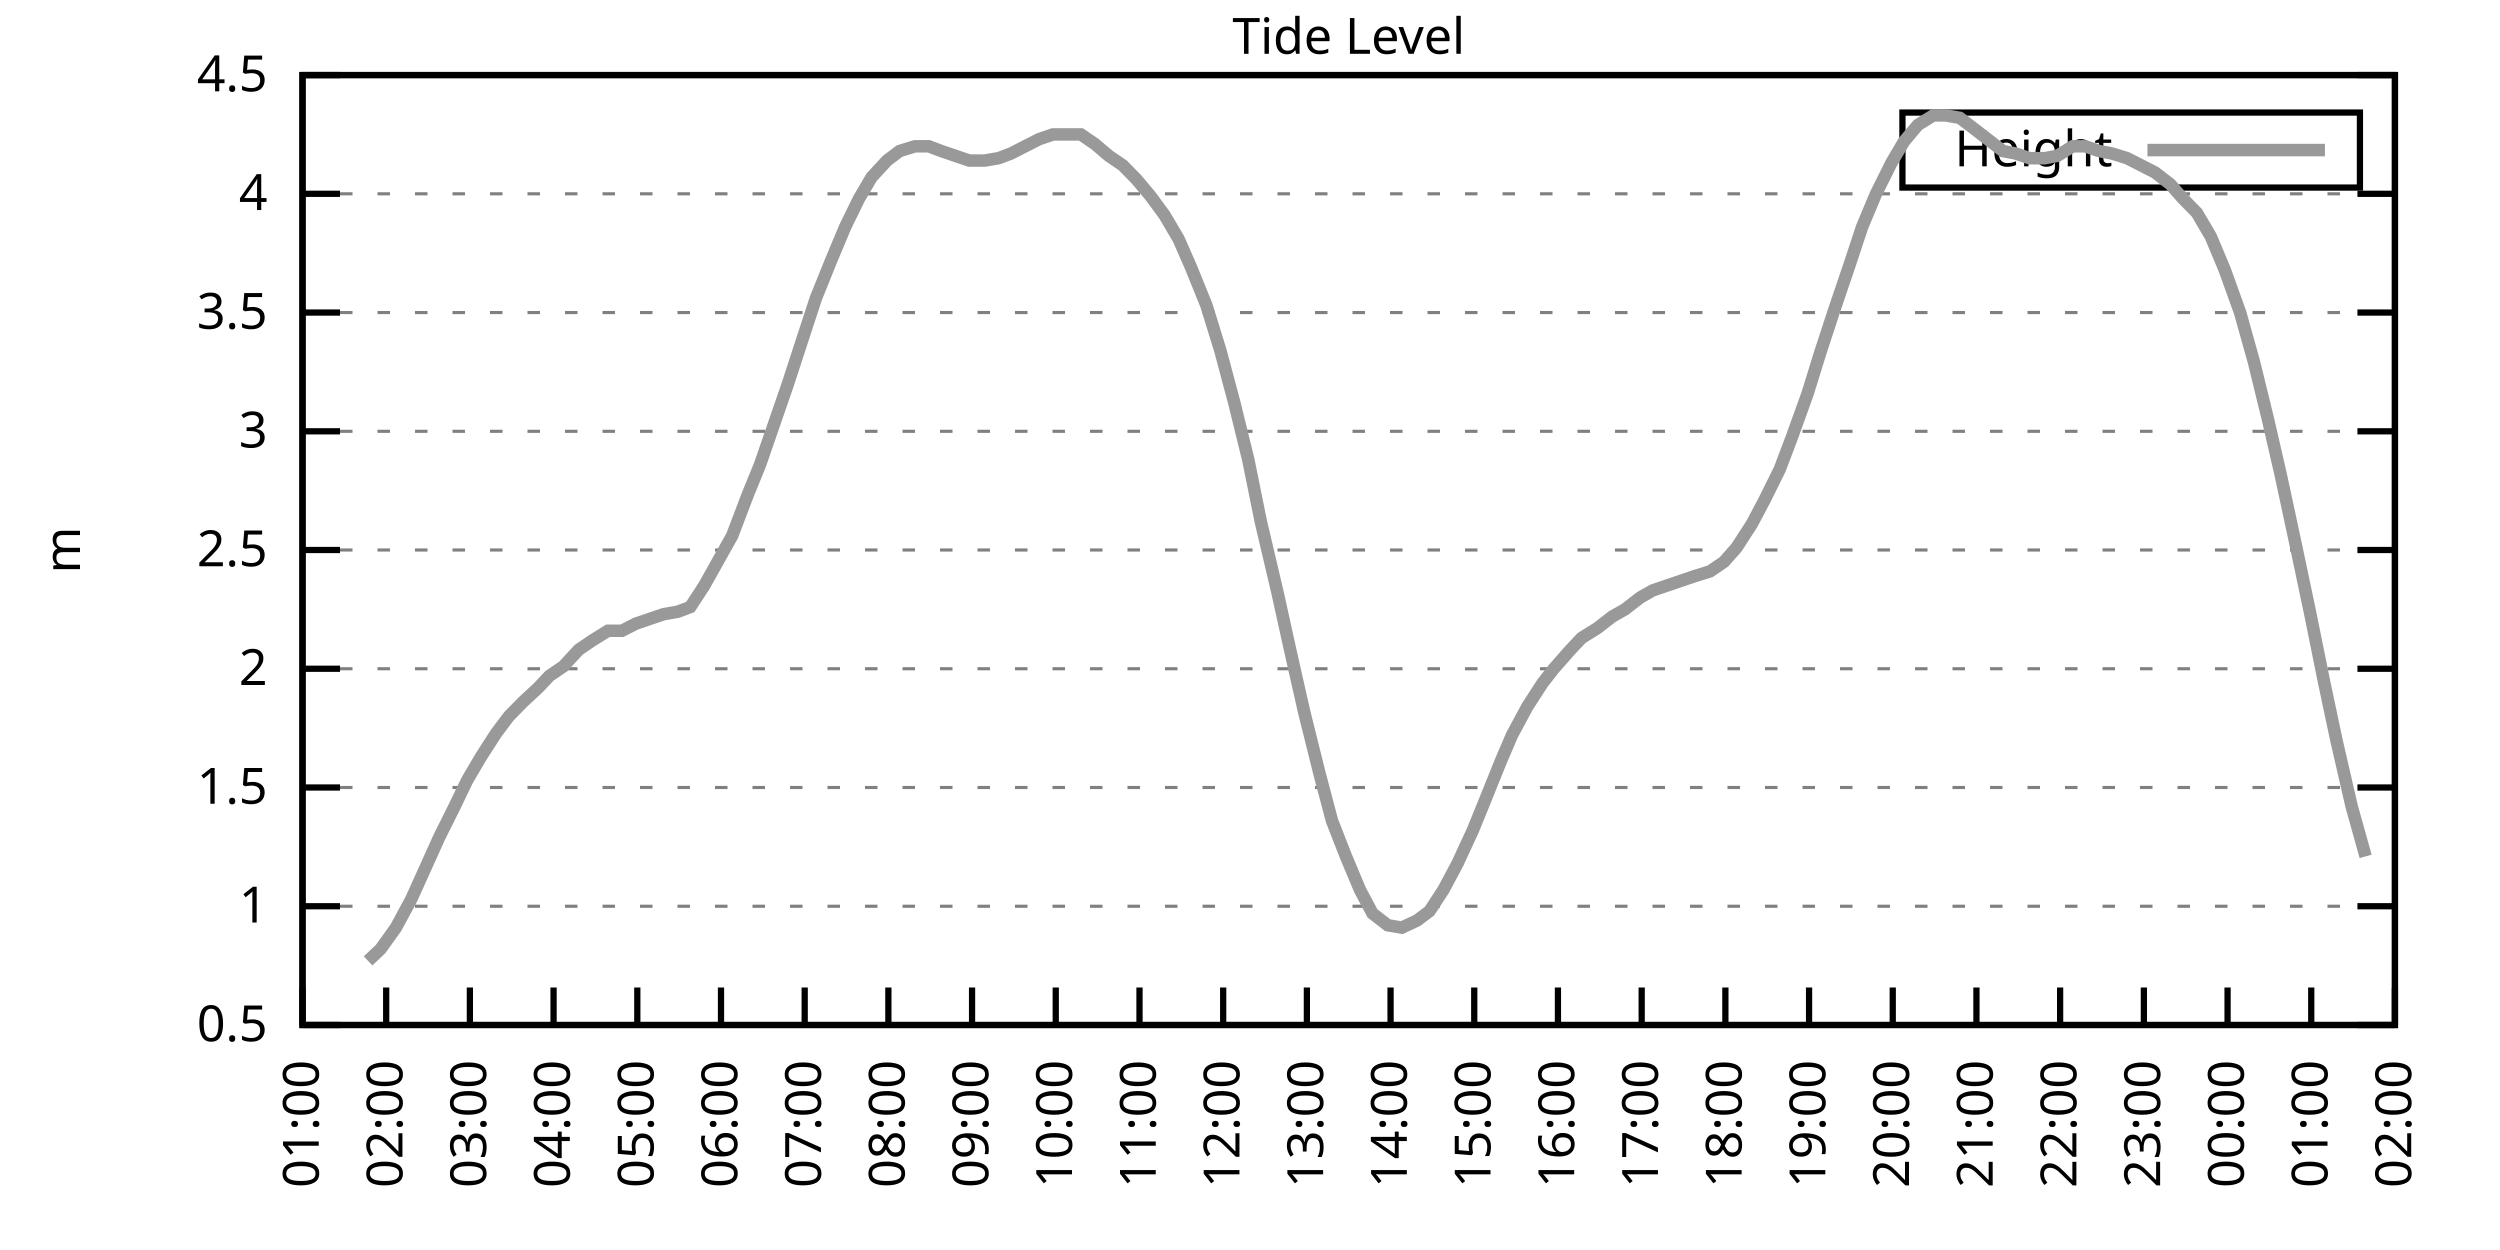
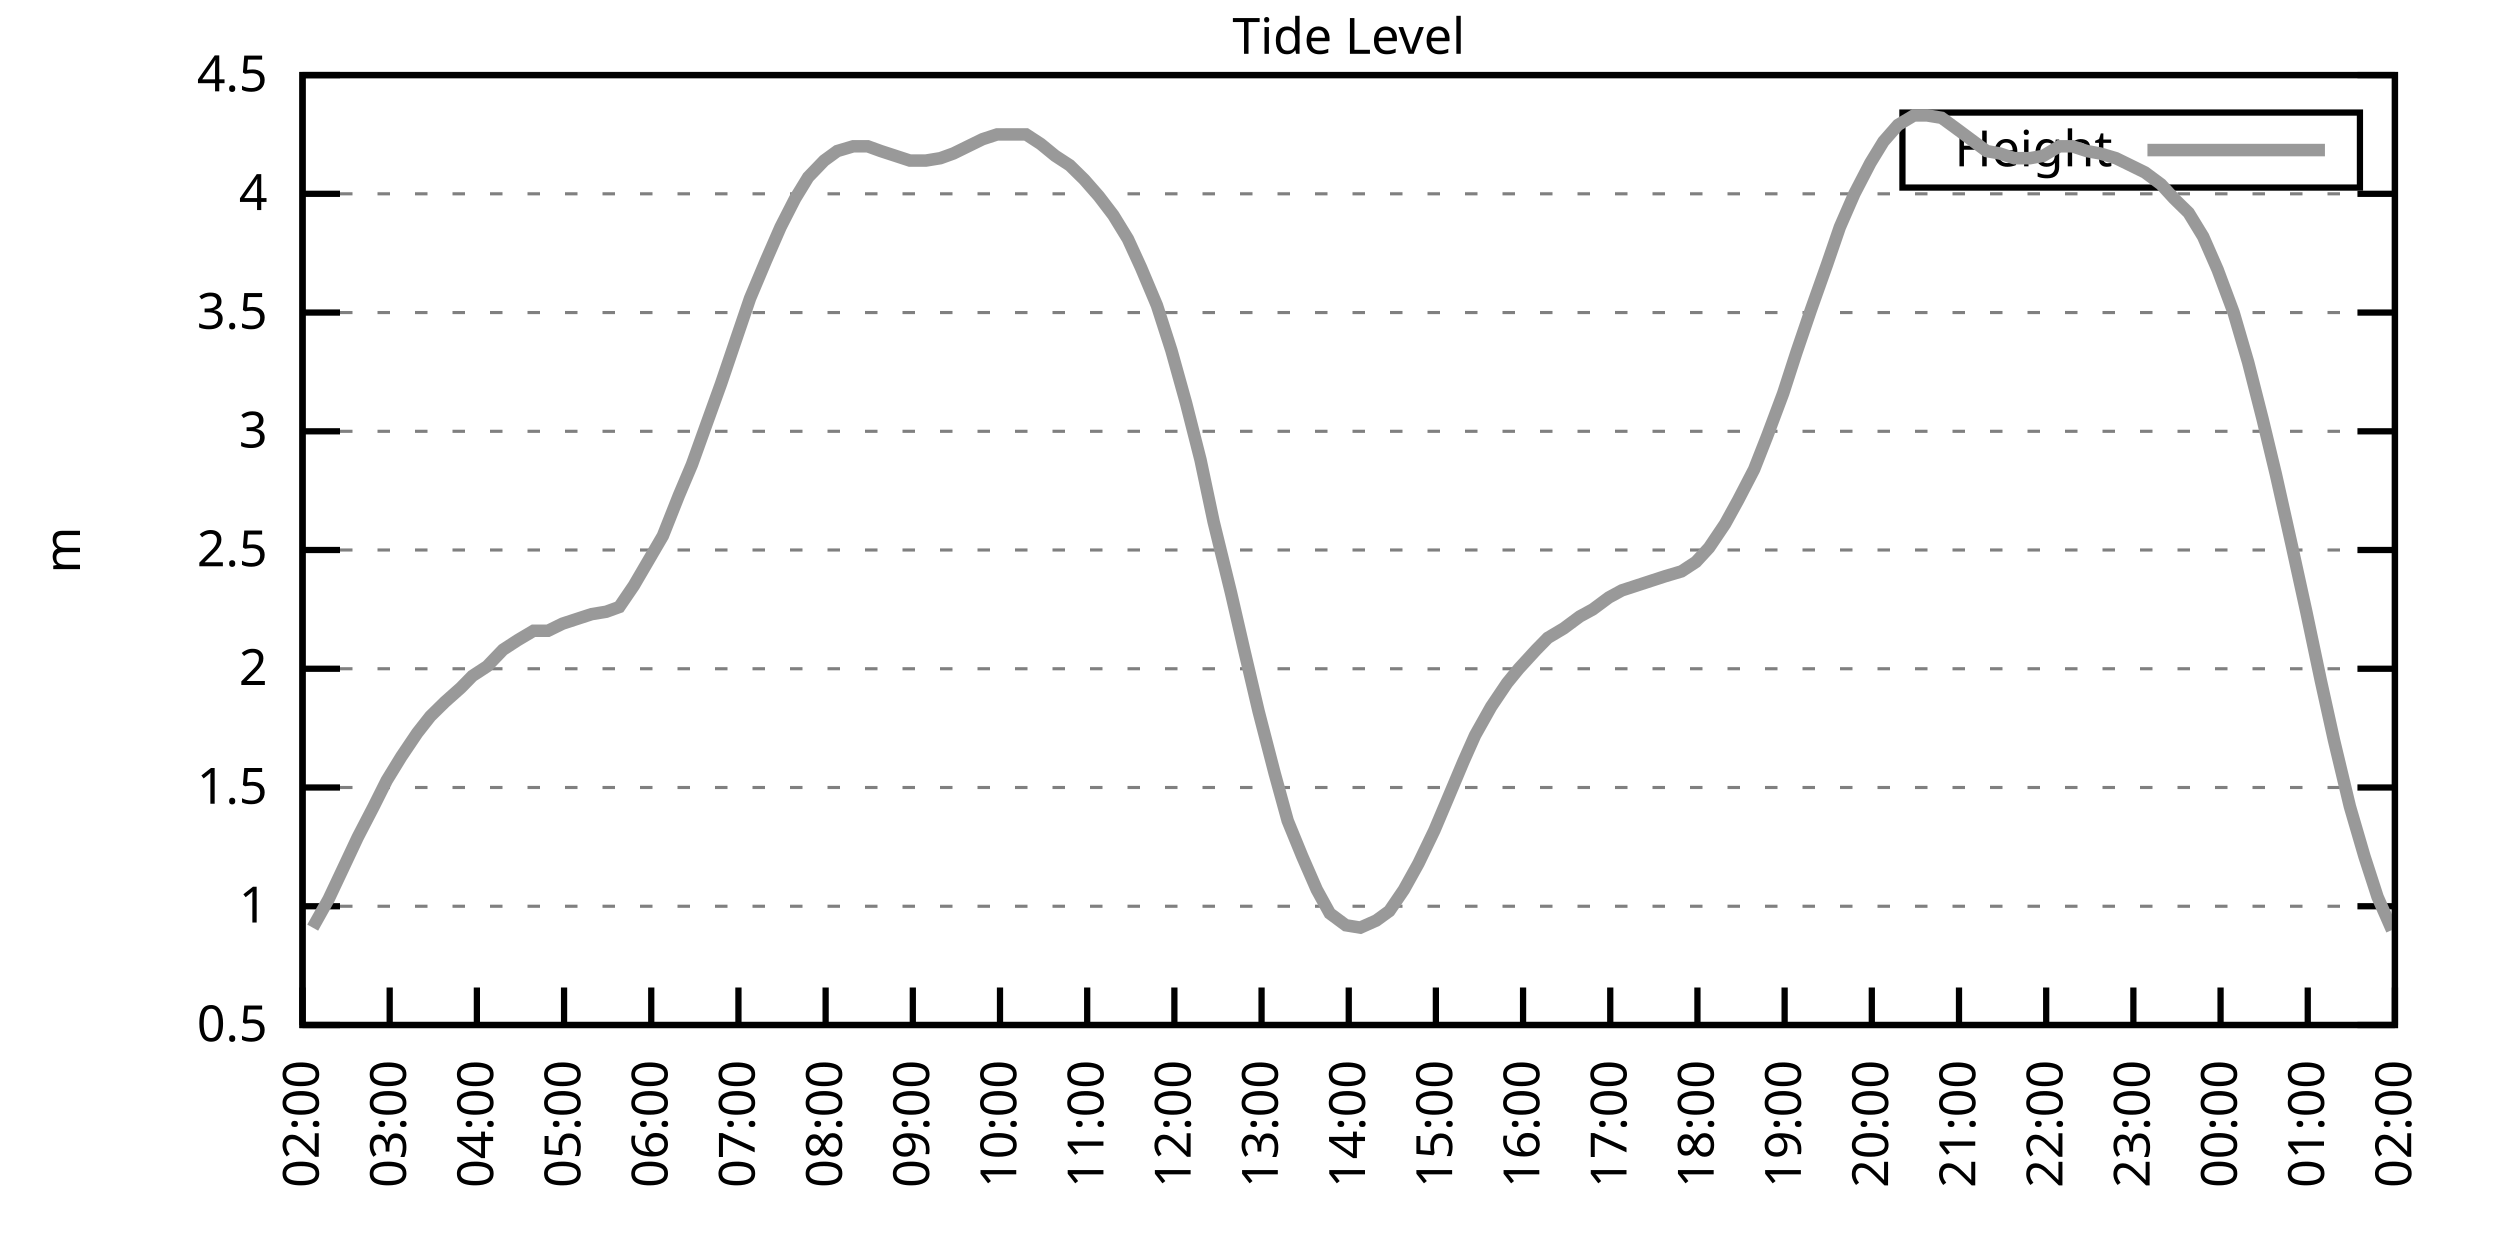
<svg xmlns="http://www.w3.org/2000/svg" xmlns:xlink="http://www.w3.org/1999/xlink" width="400" height="200" viewBox="0 0 400 200">
  <g id="gnuplot_canvas">
    <rect x="0" y="0" width="400" height="200" fill="none" />
    <defs>
      <circle id="gpDot" r="0.5" stroke-width="0.5" stroke="currentColor" />
      <path id="gpPt0" stroke-width="0.333" stroke="currentColor" d="M-1,0 h2 M0,-1 v2" />
      <path id="gpPt1" stroke-width="0.333" stroke="currentColor" d="M-1,-1 L1,1 M1,-1 L-1,1" />
      <path id="gpPt2" stroke-width="0.333" stroke="currentColor" d="M-1,0 L1,0 M0,-1 L0,1 M-1,-1 L1,1 M-1,1 L1,-1" />
      <rect id="gpPt3" stroke-width="0.333" stroke="currentColor" x="-1" y="-1" width="2" height="2" />
      <rect id="gpPt4" stroke-width="0.333" stroke="currentColor" fill="currentColor" x="-1" y="-1" width="2" height="2" />
      <circle id="gpPt5" stroke-width="0.333" stroke="currentColor" cx="0" cy="0" r="1" />
      <use xlink:href="#gpPt5" id="gpPt6" fill="currentColor" stroke="none" />
      <path id="gpPt7" stroke-width="0.333" stroke="currentColor" d="M0,-1.33 L-1.33,0.67 L1.33,0.67 z" />
      <use xlink:href="#gpPt7" id="gpPt8" fill="currentColor" stroke="none" />
      <use xlink:href="#gpPt7" id="gpPt9" stroke="currentColor" transform="rotate(180)" />
      <use xlink:href="#gpPt9" id="gpPt10" fill="currentColor" stroke="none" />
      <use xlink:href="#gpPt3" id="gpPt11" stroke="currentColor" transform="rotate(45)" />
      <use xlink:href="#gpPt11" id="gpPt12" fill="currentColor" stroke="none" />
      <path id="gpPt13" stroke-width="0.333" stroke="currentColor" d="M0,1.330 L1.265,0.411 L0.782,-1.067 L-0.782,-1.076 L-1.265,0.411 z" />
      <use xlink:href="#gpPt13" id="gpPt14" fill="currentColor" stroke="none" />
      <filter id="textbox" filterUnits="objectBoundingBox" x="0" y="0" height="1" width="1">
        <feFlood flood-color="white" flood-opacity="1" result="bgnd" />
        <feComposite in="SourceGraphic" in2="bgnd" operator="atop" />
      </filter>
      <filter id="greybox" filterUnits="objectBoundingBox" x="0" y="0" height="1" width="1">
        <feFlood flood-color="lightgrey" flood-opacity="1" result="grey" />
        <feComposite in="SourceGraphic" in2="grey" operator="atop" />
      </filter>
    </defs>
    <g fill="none" color="white" stroke="currentColor" stroke-width="1.00" stroke-linecap="butt" stroke-linejoin="miter">
</g>
    <g fill="none" color="black" stroke="currentColor" stroke-width="1.00" stroke-linecap="butt" stroke-linejoin="miter">
      <g stroke="none" shape-rendering="crispEdges">
        <polygon fill="rgb(255, 255, 255)" points="48.40,164.00 383.18,164.00 383.18,12.02 48.40,12.02 " />
      </g>
    </g>
    <g fill="none" color="black" stroke="currentColor" stroke-width="1.00" stroke-linecap="butt" stroke-linejoin="miter">
</g>
    <g fill="none" color="black" stroke="black" stroke-width="0.50" stroke-linecap="butt" stroke-linejoin="miter">
</g>
    <g fill="none" color="gray" stroke="currentColor" stroke-width="0.50" stroke-linecap="butt" stroke-linejoin="miter">
      <path stroke="gray" stroke-dasharray="2,4" class="gridline" d="M48.40,164.00 L383.19,164.00  " />
    </g>
    <g fill="none" color="gray" stroke="gray" stroke-width="1.00" stroke-linecap="butt" stroke-linejoin="miter">
</g>
    <g fill="none" color="black" stroke="currentColor" stroke-width="1.00" stroke-linecap="butt" stroke-linejoin="miter">
      <path stroke="black" d="M48.40,164.00 L54.40,164.00 M383.19,164.00 L377.19,164.00  " />
      <g transform="translate(42.80,166.60)" stroke="none" fill="black" font-family="Sans" font-size="8.00" text-anchor="end">
        <text>
          <tspan font-family="Sans"> 0.5</tspan>
        </text>
      </g>
    </g>
    <g fill="none" color="black" stroke="currentColor" stroke-width="1.00" stroke-linecap="butt" stroke-linejoin="miter">
</g>
    <g fill="none" color="black" stroke="black" stroke-width="0.50" stroke-linecap="butt" stroke-linejoin="miter">
</g>
    <g fill="none" color="gray" stroke="currentColor" stroke-width="0.50" stroke-linecap="butt" stroke-linejoin="miter">
      <path stroke="gray" stroke-dasharray="2,4" class="gridline" d="M48.40,145.00 L383.19,145.00  " />
    </g>
    <g fill="none" color="gray" stroke="gray" stroke-width="1.00" stroke-linecap="butt" stroke-linejoin="miter">
</g>
    <g fill="none" color="black" stroke="currentColor" stroke-width="1.00" stroke-linecap="butt" stroke-linejoin="miter">
      <path stroke="black" d="M48.40,145.00 L54.40,145.00 M383.19,145.00 L377.19,145.00  " />
      <g transform="translate(42.80,147.60)" stroke="none" fill="black" font-family="Sans" font-size="8.00" text-anchor="end">
        <text>
          <tspan font-family="Sans"> 1</tspan>
        </text>
      </g>
    </g>
    <g fill="none" color="black" stroke="currentColor" stroke-width="1.00" stroke-linecap="butt" stroke-linejoin="miter">
</g>
    <g fill="none" color="black" stroke="black" stroke-width="0.50" stroke-linecap="butt" stroke-linejoin="miter">
</g>
    <g fill="none" color="gray" stroke="currentColor" stroke-width="0.50" stroke-linecap="butt" stroke-linejoin="miter">
      <path stroke="gray" stroke-dasharray="2,4" class="gridline" d="M48.40,126.00 L383.19,126.00  " />
    </g>
    <g fill="none" color="gray" stroke="gray" stroke-width="1.00" stroke-linecap="butt" stroke-linejoin="miter">
</g>
    <g fill="none" color="black" stroke="currentColor" stroke-width="1.00" stroke-linecap="butt" stroke-linejoin="miter">
      <path stroke="black" d="M48.40,126.00 L54.40,126.00 M383.19,126.00 L377.19,126.00  " />
      <g transform="translate(42.80,128.60)" stroke="none" fill="black" font-family="Sans" font-size="8.00" text-anchor="end">
        <text>
          <tspan font-family="Sans"> 1.5</tspan>
        </text>
      </g>
    </g>
    <g fill="none" color="black" stroke="currentColor" stroke-width="1.00" stroke-linecap="butt" stroke-linejoin="miter">
</g>
    <g fill="none" color="black" stroke="black" stroke-width="0.50" stroke-linecap="butt" stroke-linejoin="miter">
</g>
    <g fill="none" color="gray" stroke="currentColor" stroke-width="0.50" stroke-linecap="butt" stroke-linejoin="miter">
      <path stroke="gray" stroke-dasharray="2,4" class="gridline" d="M48.40,107.00 L383.19,107.00  " />
    </g>
    <g fill="none" color="gray" stroke="gray" stroke-width="1.00" stroke-linecap="butt" stroke-linejoin="miter">
</g>
    <g fill="none" color="black" stroke="currentColor" stroke-width="1.00" stroke-linecap="butt" stroke-linejoin="miter">
      <path stroke="black" d="M48.40,107.00 L54.40,107.00 M383.19,107.00 L377.19,107.00  " />
      <g transform="translate(42.80,109.60)" stroke="none" fill="black" font-family="Sans" font-size="8.00" text-anchor="end">
        <text>
          <tspan font-family="Sans"> 2</tspan>
        </text>
      </g>
    </g>
    <g fill="none" color="black" stroke="currentColor" stroke-width="1.00" stroke-linecap="butt" stroke-linejoin="miter">
</g>
    <g fill="none" color="black" stroke="black" stroke-width="0.50" stroke-linecap="butt" stroke-linejoin="miter">
</g>
    <g fill="none" color="gray" stroke="currentColor" stroke-width="0.50" stroke-linecap="butt" stroke-linejoin="miter">
      <path stroke="gray" stroke-dasharray="2,4" class="gridline" d="M48.40,88.00 L383.19,88.00  " />
    </g>
    <g fill="none" color="gray" stroke="gray" stroke-width="1.00" stroke-linecap="butt" stroke-linejoin="miter">
</g>
    <g fill="none" color="black" stroke="currentColor" stroke-width="1.00" stroke-linecap="butt" stroke-linejoin="miter">
      <path stroke="black" d="M48.40,88.00 L54.40,88.00 M383.19,88.00 L377.19,88.00  " />
      <g transform="translate(42.80,90.60)" stroke="none" fill="black" font-family="Sans" font-size="8.00" text-anchor="end">
        <text>
          <tspan font-family="Sans"> 2.5</tspan>
        </text>
      </g>
    </g>
    <g fill="none" color="black" stroke="currentColor" stroke-width="1.00" stroke-linecap="butt" stroke-linejoin="miter">
</g>
    <g fill="none" color="black" stroke="black" stroke-width="0.50" stroke-linecap="butt" stroke-linejoin="miter">
</g>
    <g fill="none" color="gray" stroke="currentColor" stroke-width="0.50" stroke-linecap="butt" stroke-linejoin="miter">
      <path stroke="gray" stroke-dasharray="2,4" class="gridline" d="M48.40,69.01 L383.19,69.01  " />
    </g>
    <g fill="none" color="gray" stroke="gray" stroke-width="1.00" stroke-linecap="butt" stroke-linejoin="miter">
</g>
    <g fill="none" color="black" stroke="currentColor" stroke-width="1.00" stroke-linecap="butt" stroke-linejoin="miter">
      <path stroke="black" d="M48.40,69.01 L54.40,69.01 M383.19,69.01 L377.19,69.01  " />
      <g transform="translate(42.80,71.61)" stroke="none" fill="black" font-family="Sans" font-size="8.00" text-anchor="end">
        <text>
          <tspan font-family="Sans"> 3</tspan>
        </text>
      </g>
    </g>
    <g fill="none" color="black" stroke="currentColor" stroke-width="1.00" stroke-linecap="butt" stroke-linejoin="miter">
</g>
    <g fill="none" color="black" stroke="black" stroke-width="0.50" stroke-linecap="butt" stroke-linejoin="miter">
</g>
    <g fill="none" color="gray" stroke="currentColor" stroke-width="0.50" stroke-linecap="butt" stroke-linejoin="miter">
      <path stroke="gray" stroke-dasharray="2,4" class="gridline" d="M48.40,50.01 L383.19,50.01  " />
    </g>
    <g fill="none" color="gray" stroke="gray" stroke-width="1.00" stroke-linecap="butt" stroke-linejoin="miter">
</g>
    <g fill="none" color="black" stroke="currentColor" stroke-width="1.00" stroke-linecap="butt" stroke-linejoin="miter">
      <path stroke="black" d="M48.40,50.01 L54.40,50.01 M383.19,50.01 L377.19,50.01  " />
      <g transform="translate(42.80,52.61)" stroke="none" fill="black" font-family="Sans" font-size="8.00" text-anchor="end">
        <text>
          <tspan font-family="Sans"> 3.5</tspan>
        </text>
      </g>
    </g>
    <g fill="none" color="black" stroke="currentColor" stroke-width="1.00" stroke-linecap="butt" stroke-linejoin="miter">
</g>
    <g fill="none" color="black" stroke="black" stroke-width="0.50" stroke-linecap="butt" stroke-linejoin="miter">
</g>
    <g fill="none" color="gray" stroke="currentColor" stroke-width="0.50" stroke-linecap="butt" stroke-linejoin="miter">
      <path stroke="gray" stroke-dasharray="2,4" class="gridline" d="M48.40,31.01 L383.19,31.01  " />
    </g>
    <g fill="none" color="gray" stroke="gray" stroke-width="1.00" stroke-linecap="butt" stroke-linejoin="miter">
</g>
    <g fill="none" color="black" stroke="currentColor" stroke-width="1.00" stroke-linecap="butt" stroke-linejoin="miter">
      <path stroke="black" d="M48.40,31.01 L54.40,31.01 M383.19,31.01 L377.19,31.01  " />
      <g transform="translate(42.80,33.61)" stroke="none" fill="black" font-family="Sans" font-size="8.00" text-anchor="end">
        <text>
          <tspan font-family="Sans"> 4</tspan>
        </text>
      </g>
    </g>
    <g fill="none" color="black" stroke="currentColor" stroke-width="1.00" stroke-linecap="butt" stroke-linejoin="miter">
</g>
    <g fill="none" color="black" stroke="black" stroke-width="0.50" stroke-linecap="butt" stroke-linejoin="miter">
</g>
    <g fill="none" color="gray" stroke="currentColor" stroke-width="0.50" stroke-linecap="butt" stroke-linejoin="miter">
      <path stroke="gray" stroke-dasharray="2,4" class="gridline" d="M48.40,12.01 L383.19,12.01  " />
    </g>
    <g fill="none" color="gray" stroke="gray" stroke-width="1.00" stroke-linecap="butt" stroke-linejoin="miter">
</g>
    <g fill="none" color="black" stroke="currentColor" stroke-width="1.00" stroke-linecap="butt" stroke-linejoin="miter">
      <path stroke="black" d="M48.40,12.01 L54.40,12.01 M383.19,12.01 L377.19,12.01  " />
      <g transform="translate(42.80,14.61)" stroke="none" fill="black" font-family="Sans" font-size="8.00" text-anchor="end">
        <text>
          <tspan font-family="Sans"> 4.5</tspan>
        </text>
      </g>
    </g>
    <g fill="none" color="black" stroke="currentColor" stroke-width="1.00" stroke-linecap="butt" stroke-linejoin="miter">
      <path stroke="black" d="M48.40,164.00 L48.40,158.00  " />
      <g transform="translate(51.00,169.60) rotate(270.00)" stroke="none" fill="black" font-family="Sans" font-size="8.00" text-anchor="end">
        <text>
-           <tspan font-family="Sans">01:00</tspan>
-         </text>
-       </g>
-     </g>
-     <g fill="none" color="black" stroke="currentColor" stroke-width="1.00" stroke-linecap="butt" stroke-linejoin="miter">
-       <path stroke="black" d="M61.79,164.00 L61.79,158.00  " />
-       <g transform="translate(64.39,169.60) rotate(270.00)" stroke="none" fill="black" font-family="Sans" font-size="8.00" text-anchor="end">
-         <text>
          <tspan font-family="Sans">02:00</tspan>
        </text>
      </g>
    </g>
    <g fill="none" color="black" stroke="currentColor" stroke-width="1.00" stroke-linecap="butt" stroke-linejoin="miter">
-       <path stroke="black" d="M75.18,164.00 L75.18,158.00  " />
-       <g transform="translate(77.78,169.60) rotate(270.00)" stroke="none" fill="black" font-family="Sans" font-size="8.00" text-anchor="end">
+       <path stroke="black" d="M62.35,164.00 L62.35,158.00  " />
+       <g transform="translate(64.95,169.60) rotate(270.00)" stroke="none" fill="black" font-family="Sans" font-size="8.00" text-anchor="end">
        <text>
          <tspan font-family="Sans">03:00</tspan>
        </text>
      </g>
    </g>
    <g fill="none" color="black" stroke="currentColor" stroke-width="1.00" stroke-linecap="butt" stroke-linejoin="miter">
-       <path stroke="black" d="M88.57,164.00 L88.57,158.00  " />
-       <g transform="translate(91.17,169.60) rotate(270.00)" stroke="none" fill="black" font-family="Sans" font-size="8.00" text-anchor="end">
+       <path stroke="black" d="M76.30,164.00 L76.30,158.00  " />
+       <g transform="translate(78.90,169.60) rotate(270.00)" stroke="none" fill="black" font-family="Sans" font-size="8.00" text-anchor="end">
        <text>
          <tspan font-family="Sans">04:00</tspan>
        </text>
      </g>
    </g>
    <g fill="none" color="black" stroke="currentColor" stroke-width="1.00" stroke-linecap="butt" stroke-linejoin="miter">
-       <path stroke="black" d="M101.97,164.00 L101.97,158.00  " />
-       <g transform="translate(104.57,169.60) rotate(270.00)" stroke="none" fill="black" font-family="Sans" font-size="8.00" text-anchor="end">
+       <path stroke="black" d="M90.25,164.00 L90.25,158.00  " />
+       <g transform="translate(92.85,169.60) rotate(270.00)" stroke="none" fill="black" font-family="Sans" font-size="8.00" text-anchor="end">
        <text>
          <tspan font-family="Sans">05:00</tspan>
        </text>
      </g>
    </g>
    <g fill="none" color="black" stroke="currentColor" stroke-width="1.00" stroke-linecap="butt" stroke-linejoin="miter">
-       <path stroke="black" d="M115.36,164.00 L115.36,158.00  " />
-       <g transform="translate(117.96,169.60) rotate(270.00)" stroke="none" fill="black" font-family="Sans" font-size="8.00" text-anchor="end">
+       <path stroke="black" d="M104.20,164.00 L104.20,158.00  " />
+       <g transform="translate(106.80,169.60) rotate(270.00)" stroke="none" fill="black" font-family="Sans" font-size="8.00" text-anchor="end">
        <text>
          <tspan font-family="Sans">06:00</tspan>
        </text>
      </g>
    </g>
    <g fill="none" color="black" stroke="currentColor" stroke-width="1.00" stroke-linecap="butt" stroke-linejoin="miter">
-       <path stroke="black" d="M128.75,164.00 L128.75,158.00  " />
-       <g transform="translate(131.35,169.60) rotate(270.00)" stroke="none" fill="black" font-family="Sans" font-size="8.00" text-anchor="end">
+       <path stroke="black" d="M118.15,164.00 L118.15,158.00  " />
+       <g transform="translate(120.75,169.60) rotate(270.00)" stroke="none" fill="black" font-family="Sans" font-size="8.00" text-anchor="end">
        <text>
          <tspan font-family="Sans">07:00</tspan>
        </text>
      </g>
    </g>
    <g fill="none" color="black" stroke="currentColor" stroke-width="1.00" stroke-linecap="butt" stroke-linejoin="miter">
-       <path stroke="black" d="M142.14,164.00 L142.14,158.00  " />
-       <g transform="translate(144.74,169.60) rotate(270.00)" stroke="none" fill="black" font-family="Sans" font-size="8.00" text-anchor="end">
+       <path stroke="black" d="M132.10,164.00 L132.10,158.00  " />
+       <g transform="translate(134.70,169.60) rotate(270.00)" stroke="none" fill="black" font-family="Sans" font-size="8.00" text-anchor="end">
        <text>
          <tspan font-family="Sans">08:00</tspan>
        </text>
      </g>
    </g>
    <g fill="none" color="black" stroke="currentColor" stroke-width="1.00" stroke-linecap="butt" stroke-linejoin="miter">
-       <path stroke="black" d="M155.53,164.00 L155.53,158.00  " />
-       <g transform="translate(158.13,169.60) rotate(270.00)" stroke="none" fill="black" font-family="Sans" font-size="8.00" text-anchor="end">
+       <path stroke="black" d="M146.05,164.00 L146.05,158.00  " />
+       <g transform="translate(148.65,169.60) rotate(270.00)" stroke="none" fill="black" font-family="Sans" font-size="8.00" text-anchor="end">
        <text>
          <tspan font-family="Sans">09:00</tspan>
        </text>
      </g>
    </g>
    <g fill="none" color="black" stroke="currentColor" stroke-width="1.00" stroke-linecap="butt" stroke-linejoin="miter">
-       <path stroke="black" d="M168.92,164.00 L168.92,158.00  " />
-       <g transform="translate(171.52,169.60) rotate(270.00)" stroke="none" fill="black" font-family="Sans" font-size="8.00" text-anchor="end">
+       <path stroke="black" d="M160.00,164.00 L160.00,158.00  " />
+       <g transform="translate(162.60,169.60) rotate(270.00)" stroke="none" fill="black" font-family="Sans" font-size="8.00" text-anchor="end">
        <text>
          <tspan font-family="Sans">10:00</tspan>
        </text>
      </g>
    </g>
    <g fill="none" color="black" stroke="currentColor" stroke-width="1.00" stroke-linecap="butt" stroke-linejoin="miter">
-       <path stroke="black" d="M182.32,164.00 L182.32,158.00  " />
-       <g transform="translate(184.92,169.60) rotate(270.00)" stroke="none" fill="black" font-family="Sans" font-size="8.00" text-anchor="end">
+       <path stroke="black" d="M173.95,164.00 L173.95,158.00  " />
+       <g transform="translate(176.55,169.60) rotate(270.00)" stroke="none" fill="black" font-family="Sans" font-size="8.00" text-anchor="end">
        <text>
          <tspan font-family="Sans">11:00</tspan>
        </text>
      </g>
    </g>
    <g fill="none" color="black" stroke="currentColor" stroke-width="1.00" stroke-linecap="butt" stroke-linejoin="miter">
-       <path stroke="black" d="M195.71,164.00 L195.71,158.00  " />
-       <g transform="translate(198.31,169.60) rotate(270.00)" stroke="none" fill="black" font-family="Sans" font-size="8.00" text-anchor="end">
+       <path stroke="black" d="M187.90,164.00 L187.90,158.00  " />
+       <g transform="translate(190.50,169.60) rotate(270.00)" stroke="none" fill="black" font-family="Sans" font-size="8.00" text-anchor="end">
        <text>
          <tspan font-family="Sans">12:00</tspan>
        </text>
      </g>
    </g>
    <g fill="none" color="black" stroke="currentColor" stroke-width="1.00" stroke-linecap="butt" stroke-linejoin="miter">
-       <path stroke="black" d="M209.10,164.00 L209.10,158.00  " />
-       <g transform="translate(211.70,169.60) rotate(270.00)" stroke="none" fill="black" font-family="Sans" font-size="8.00" text-anchor="end">
+       <path stroke="black" d="M201.85,164.00 L201.85,158.00  " />
+       <g transform="translate(204.45,169.60) rotate(270.00)" stroke="none" fill="black" font-family="Sans" font-size="8.00" text-anchor="end">
        <text>
          <tspan font-family="Sans">13:00</tspan>
        </text>
      </g>
    </g>
    <g fill="none" color="black" stroke="currentColor" stroke-width="1.00" stroke-linecap="butt" stroke-linejoin="miter">
-       <path stroke="black" d="M222.49,164.00 L222.49,158.00  " />
-       <g transform="translate(225.09,169.60) rotate(270.00)" stroke="none" fill="black" font-family="Sans" font-size="8.00" text-anchor="end">
+       <path stroke="black" d="M215.80,164.00 L215.80,158.00  " />
+       <g transform="translate(218.40,169.60) rotate(270.00)" stroke="none" fill="black" font-family="Sans" font-size="8.00" text-anchor="end">
        <text>
          <tspan font-family="Sans">14:00</tspan>
        </text>
      </g>
    </g>
    <g fill="none" color="black" stroke="currentColor" stroke-width="1.00" stroke-linecap="butt" stroke-linejoin="miter">
-       <path stroke="black" d="M235.88,164.00 L235.88,158.00  " />
-       <g transform="translate(238.48,169.60) rotate(270.00)" stroke="none" fill="black" font-family="Sans" font-size="8.00" text-anchor="end">
+       <path stroke="black" d="M229.74,164.00 L229.74,158.00  " />
+       <g transform="translate(232.34,169.60) rotate(270.00)" stroke="none" fill="black" font-family="Sans" font-size="8.00" text-anchor="end">
        <text>
          <tspan font-family="Sans">15:00</tspan>
        </text>
      </g>
    </g>
    <g fill="none" color="black" stroke="currentColor" stroke-width="1.00" stroke-linecap="butt" stroke-linejoin="miter">
-       <path stroke="black" d="M249.27,164.00 L249.27,158.00  " />
-       <g transform="translate(251.87,169.60) rotate(270.00)" stroke="none" fill="black" font-family="Sans" font-size="8.00" text-anchor="end">
+       <path stroke="black" d="M243.69,164.00 L243.69,158.00  " />
+       <g transform="translate(246.29,169.60) rotate(270.00)" stroke="none" fill="black" font-family="Sans" font-size="8.00" text-anchor="end">
        <text>
          <tspan font-family="Sans">16:00</tspan>
        </text>
      </g>
    </g>
    <g fill="none" color="black" stroke="currentColor" stroke-width="1.00" stroke-linecap="butt" stroke-linejoin="miter">
-       <path stroke="black" d="M262.67,164.00 L262.67,158.00  " />
-       <g transform="translate(265.27,169.60) rotate(270.00)" stroke="none" fill="black" font-family="Sans" font-size="8.00" text-anchor="end">
+       <path stroke="black" d="M257.64,164.00 L257.64,158.00  " />
+       <g transform="translate(260.24,169.60) rotate(270.00)" stroke="none" fill="black" font-family="Sans" font-size="8.00" text-anchor="end">
        <text>
          <tspan font-family="Sans">17:00</tspan>
        </text>
      </g>
    </g>
    <g fill="none" color="black" stroke="currentColor" stroke-width="1.00" stroke-linecap="butt" stroke-linejoin="miter">
-       <path stroke="black" d="M276.06,164.00 L276.06,158.00  " />
-       <g transform="translate(278.66,169.60) rotate(270.00)" stroke="none" fill="black" font-family="Sans" font-size="8.00" text-anchor="end">
+       <path stroke="black" d="M271.59,164.00 L271.59,158.00  " />
+       <g transform="translate(274.19,169.60) rotate(270.00)" stroke="none" fill="black" font-family="Sans" font-size="8.00" text-anchor="end">
        <text>
          <tspan font-family="Sans">18:00</tspan>
        </text>
      </g>
    </g>
    <g fill="none" color="black" stroke="currentColor" stroke-width="1.00" stroke-linecap="butt" stroke-linejoin="miter">
-       <path stroke="black" d="M289.45,164.00 L289.45,158.00  " />
-       <g transform="translate(292.05,169.60) rotate(270.00)" stroke="none" fill="black" font-family="Sans" font-size="8.00" text-anchor="end">
+       <path stroke="black" d="M285.54,164.00 L285.54,158.00  " />
+       <g transform="translate(288.14,169.60) rotate(270.00)" stroke="none" fill="black" font-family="Sans" font-size="8.00" text-anchor="end">
        <text>
          <tspan font-family="Sans">19:00</tspan>
        </text>
      </g>
    </g>
    <g fill="none" color="black" stroke="currentColor" stroke-width="1.00" stroke-linecap="butt" stroke-linejoin="miter">
-       <path stroke="black" d="M302.84,164.00 L302.84,158.00  " />
-       <g transform="translate(305.44,169.60) rotate(270.00)" stroke="none" fill="black" font-family="Sans" font-size="8.00" text-anchor="end">
+       <path stroke="black" d="M299.49,164.00 L299.49,158.00  " />
+       <g transform="translate(302.09,169.60) rotate(270.00)" stroke="none" fill="black" font-family="Sans" font-size="8.00" text-anchor="end">
        <text>
          <tspan font-family="Sans">20:00</tspan>
        </text>
      </g>
    </g>
    <g fill="none" color="black" stroke="currentColor" stroke-width="1.00" stroke-linecap="butt" stroke-linejoin="miter">
-       <path stroke="black" d="M316.23,164.00 L316.23,158.00  " />
-       <g transform="translate(318.83,169.60) rotate(270.00)" stroke="none" fill="black" font-family="Sans" font-size="8.00" text-anchor="end">
+       <path stroke="black" d="M313.44,164.00 L313.44,158.00  " />
+       <g transform="translate(316.04,169.60) rotate(270.00)" stroke="none" fill="black" font-family="Sans" font-size="8.00" text-anchor="end">
        <text>
          <tspan font-family="Sans">21:00</tspan>
        </text>
      </g>
    </g>
    <g fill="none" color="black" stroke="currentColor" stroke-width="1.00" stroke-linecap="butt" stroke-linejoin="miter">
-       <path stroke="black" d="M329.62,164.00 L329.62,158.00  " />
-       <g transform="translate(332.22,169.60) rotate(270.00)" stroke="none" fill="black" font-family="Sans" font-size="8.00" text-anchor="end">
+       <path stroke="black" d="M327.39,164.00 L327.39,158.00  " />
+       <g transform="translate(329.99,169.60) rotate(270.00)" stroke="none" fill="black" font-family="Sans" font-size="8.00" text-anchor="end">
        <text>
          <tspan font-family="Sans">22:00</tspan>
        </text>
      </g>
    </g>
    <g fill="none" color="black" stroke="currentColor" stroke-width="1.00" stroke-linecap="butt" stroke-linejoin="miter">
-       <path stroke="black" d="M343.02,164.00 L343.02,158.00  " />
-       <g transform="translate(345.62,169.60) rotate(270.00)" stroke="none" fill="black" font-family="Sans" font-size="8.00" text-anchor="end">
+       <path stroke="black" d="M341.34,164.00 L341.34,158.00  " />
+       <g transform="translate(343.94,169.60) rotate(270.00)" stroke="none" fill="black" font-family="Sans" font-size="8.00" text-anchor="end">
        <text>
          <tspan font-family="Sans">23:00</tspan>
        </text>
      </g>
    </g>
    <g fill="none" color="black" stroke="currentColor" stroke-width="1.00" stroke-linecap="butt" stroke-linejoin="miter">
-       <path stroke="black" d="M356.41,164.00 L356.41,158.00  " />
-       <g transform="translate(359.01,169.60) rotate(270.00)" stroke="none" fill="black" font-family="Sans" font-size="8.00" text-anchor="end">
+       <path stroke="black" d="M355.29,164.00 L355.29,158.00  " />
+       <g transform="translate(357.89,169.60) rotate(270.00)" stroke="none" fill="black" font-family="Sans" font-size="8.00" text-anchor="end">
        <text>
          <tspan font-family="Sans">00:00</tspan>
        </text>
      </g>
    </g>
    <g fill="none" color="black" stroke="currentColor" stroke-width="1.00" stroke-linecap="butt" stroke-linejoin="miter">
-       <path stroke="black" d="M369.80,164.00 L369.80,158.00  " />
-       <g transform="translate(372.40,169.60) rotate(270.00)" stroke="none" fill="black" font-family="Sans" font-size="8.00" text-anchor="end">
+       <path stroke="black" d="M369.24,164.00 L369.24,158.00  " />
+       <g transform="translate(371.84,169.60) rotate(270.00)" stroke="none" fill="black" font-family="Sans" font-size="8.00" text-anchor="end">
        <text>
          <tspan font-family="Sans">01:00</tspan>
        </text>
      </g>
    </g>
    <g fill="none" color="black" stroke="currentColor" stroke-width="1.00" stroke-linecap="butt" stroke-linejoin="miter">
      <path stroke="black" d="M383.19,164.00 L383.19,158.00  " />
      <g transform="translate(385.79,169.60) rotate(270.00)" stroke="none" fill="black" font-family="Sans" font-size="8.00" text-anchor="end">
        <text>
          <tspan font-family="Sans">02:00</tspan>
        </text>
      </g>
    </g>
    <g fill="none" color="black" stroke="currentColor" stroke-width="1.00" stroke-linecap="butt" stroke-linejoin="miter">
</g>
    <g fill="none" color="black" stroke="currentColor" stroke-width="1.00" stroke-linecap="butt" stroke-linejoin="miter">
      <path stroke="black" d="M48.40,12.01 L48.40,164.00 L383.19,164.00 L383.19,12.01 L48.40,12.01 Z  " />
    </g>
    <g fill="none" color="black" stroke="currentColor" stroke-width="1.00" stroke-linecap="butt" stroke-linejoin="miter">
</g>
    <g fill="none" color="black" stroke="currentColor" stroke-width="1.00" stroke-linecap="butt" stroke-linejoin="miter">
      <path stroke="black" d="M304.39,30.01 L304.39,18.01 L377.59,18.01 L377.59,30.01 L304.39,30.01 Z  " />
    </g>
    <g id="Tide_level_plot_1">
      <g fill="none" color="white" stroke="black" stroke-width="2.00" stroke-linecap="butt" stroke-linejoin="miter">
</g>
      <g fill="none" color="black" stroke="currentColor" stroke-width="2.00" stroke-linecap="butt" stroke-linejoin="miter">
        <g transform="translate(337.99,26.61)" stroke="none" fill="black" font-family="Sans" font-size="8.00" text-anchor="end">
          <text>
            <tspan font-family="Sans">Height</tspan>
          </text>
        </g>
      </g>
      <g fill="none" color="black" stroke="currentColor" stroke-width="2.00" stroke-linecap="butt" stroke-linejoin="miter">
-         <path stroke="rgb(153, 153, 153)" d="M343.59,24.01 L371.99,24.01 M58.89,153.74 L60.90,151.84 L63.35,148.42 L65.81,143.86 L68.04,138.92 L70.27,133.98   L72.73,129.04 L74.74,124.86 L76.97,121.06 L79.42,117.26 L81.43,114.60 L83.66,112.32 L86.12,110.04 L87.91,108.14   L90.14,106.62 L92.59,103.96 L94.82,102.44 L97.28,100.92 L99.51,100.92 L101.74,99.78 L103.98,99.02 L106.21,98.26   L108.44,97.88 L110.45,97.12 L112.68,93.70 L117.14,85.73 L119.60,79.27 L121.61,74.33 L123.84,67.87 L126.07,61.41   L128.30,54.57 L130.54,47.73 L132.99,41.65 L135.22,36.33 L137.45,31.77 L139.46,28.35 L141.92,25.69 L143.93,24.17   L146.38,23.41 L148.61,23.41 L150.62,24.17 L152.85,24.93 L155.09,25.69 L157.54,25.69 L159.77,25.31 L161.78,24.55   L164.01,23.41 L166.25,22.27 L168.48,21.51 L170.71,21.51 L172.94,21.51 L175.17,23.03 L177.41,24.93 L179.64,26.45   L181.87,28.73 L184.10,31.39 L186.33,34.43 L188.57,38.23 L190.57,42.79 L193.03,48.87 L195.26,56.09 L197.49,64.45   L199.73,73.57 L201.73,83.45 L204.41,94.84 L206.42,103.96 L208.65,113.84 L211.11,123.72 L213.12,131.32 L215.35,137.02   L217.58,142.34 L219.59,146.14 L222.04,148.04 L224.28,148.42 L226.73,147.28 L228.74,145.76 L230.97,142.34 L233.20,138.16   L235.66,132.84 L237.67,127.90 L240.12,121.82 L241.91,117.64 L244.36,113.08 L246.82,109.28 L248.60,107.00 L251.28,103.96   L253.07,102.06 L255.52,100.54 L257.98,98.64 L259.99,97.50 L262.44,95.60 L264.45,94.46 L266.68,93.70 L268.92,92.94   L271.15,92.18 L273.60,91.42 L275.83,89.90 L277.84,87.63 L280.30,83.83 L282.31,80.03 L284.76,75.09 L286.77,69.77   L289.23,62.93 L291.23,56.47 L293.47,49.63 L295.92,42.41 L297.93,36.33 L300.16,31.01 L302.62,26.07 L304.63,22.65   L306.86,19.99 L309.31,18.47 L311.32,18.47 L313.55,18.85 L315.56,20.37 L318.02,22.27 L320.47,24.17 L322.48,24.55   L324.71,25.31 L327.17,25.31 L329.18,24.93 L331.63,23.41 L333.64,23.41 L335.87,24.17 L337.88,24.55 L340.34,25.31   L342.57,26.45 L344.80,27.59 L347.26,29.49 L349.26,31.77 L351.50,34.05 L353.73,37.85 L355.96,43.17 L358.42,50.01   L360.65,57.99 L362.88,67.11 L364.89,75.85 L367.34,87.25 L369.58,97.88 L371.81,108.90 L373.82,118.40 L376.27,129.04   L378.50,137.02  " />
+         <path stroke="rgb(153, 153, 153)" d="M343.59,24.01 L371.99,24.01 M50.03,148.42 L52.58,143.86 L54.91,138.92 L57.23,133.98 L59.79,129.04 L61.88,124.86   L64.21,121.06 L66.77,117.26 L68.86,114.60 L71.18,112.32 L73.74,110.04 L75.60,108.14 L77.93,106.62 L80.48,103.96   L82.81,102.44 L85.37,100.92 L87.69,100.92 L90.02,99.78 L92.34,99.02 L94.67,98.26 L96.99,97.88 L99.08,97.12   L101.41,93.70 L106.06,85.73 L108.62,79.27 L110.71,74.33 L113.03,67.87 L115.36,61.41 L117.68,54.57 L120.01,47.73   L122.57,41.65 L124.89,36.33 L127.22,31.77 L129.31,28.35 L131.87,25.69 L133.96,24.17 L136.51,23.41 L138.84,23.41   L140.93,24.17 L143.26,24.93 L145.58,25.69 L148.14,25.69 L150.46,25.31 L152.56,24.55 L154.88,23.41 L157.21,22.27   L159.53,21.51 L161.86,21.51 L164.18,21.51 L166.51,23.03 L168.83,24.93 L171.16,26.45 L173.48,28.73 L175.81,31.39   L178.13,34.43 L180.46,38.23 L182.55,42.79 L185.11,48.87 L187.43,56.09 L189.76,64.45 L192.08,73.57 L194.17,83.45   L196.96,94.84 L199.06,103.96 L201.38,113.84 L203.94,123.72 L206.03,131.32 L208.36,137.02 L210.68,142.34 L212.77,146.14   L215.33,148.04 L217.65,148.42 L220.21,147.28 L222.30,145.76 L224.63,142.34 L226.95,138.16 L229.51,132.84 L231.60,127.90   L234.16,121.82 L236.02,117.64 L238.58,113.08 L241.14,109.28 L243.00,107.00 L245.79,103.96 L247.65,102.06 L250.20,100.54   L252.76,98.64 L254.85,97.50 L257.41,95.60 L259.50,94.46 L261.83,93.70 L264.15,92.94 L266.48,92.18 L269.04,91.42   L271.36,89.90 L273.45,87.63 L276.01,83.83 L278.10,80.03 L280.66,75.09 L282.75,69.77 L285.31,62.93 L287.40,56.47   L289.73,49.63 L292.29,42.41 L294.38,36.33 L296.70,31.01 L299.26,26.07 L301.35,22.65 L303.68,19.99 L306.23,18.47   L308.33,18.47 L310.65,18.85 L312.74,20.37 L315.30,22.27 L317.86,24.17 L319.95,24.55 L322.28,25.31 L324.83,25.31   L326.93,24.93 L329.48,23.41 L331.58,23.41 L333.90,24.17 L335.99,24.55 L338.55,25.31 L340.88,26.45 L343.20,27.59   L345.76,29.49 L347.85,31.77 L350.18,34.05 L352.50,37.85 L354.83,43.17 L357.38,50.01 L359.71,57.99 L362.03,67.11   L364.13,75.85 L366.68,87.25 L369.01,97.88 L371.33,108.90 L373.43,118.40 L375.98,129.04 L378.31,137.02 L380.40,143.48   L382.73,148.80  " />
      </g>
    </g>
    <g fill="none" color="black" stroke="currentColor" stroke-width="2.00" stroke-linecap="butt" stroke-linejoin="miter">
</g>
    <g fill="none" color="black" stroke="black" stroke-width="1.00" stroke-linecap="butt" stroke-linejoin="miter">
</g>
    <g fill="none" color="black" stroke="currentColor" stroke-width="1.00" stroke-linecap="butt" stroke-linejoin="miter">
      <path stroke="black" d="M48.40,12.01 L48.40,164.00 L383.19,164.00 L383.19,12.01 L48.40,12.01 Z  " />
      <g transform="translate(12.80,88.01) rotate(270.00)" stroke="none" fill="black" font-family="Sans" font-size="8.00" text-anchor="middle">
        <text>
          <tspan font-family="Sans">m</tspan>
        </text>
      </g>
    </g>
    <g fill="none" color="black" stroke="currentColor" stroke-width="1.00" stroke-linecap="butt" stroke-linejoin="miter">
</g>
    <g fill="none" color="black" stroke="currentColor" stroke-width="1.00" stroke-linecap="butt" stroke-linejoin="miter">
      <g transform="translate(215.79,8.61)" stroke="none" fill="black" font-family="Sans" font-size="8.00" text-anchor="middle">
        <text>
          <tspan font-family="Sans">Tide Level</tspan>
        </text>
      </g>
    </g>
    <g fill="none" color="black" stroke="currentColor" stroke-width="1.00" stroke-linecap="butt" stroke-linejoin="miter">
</g>
  </g>
</svg>
